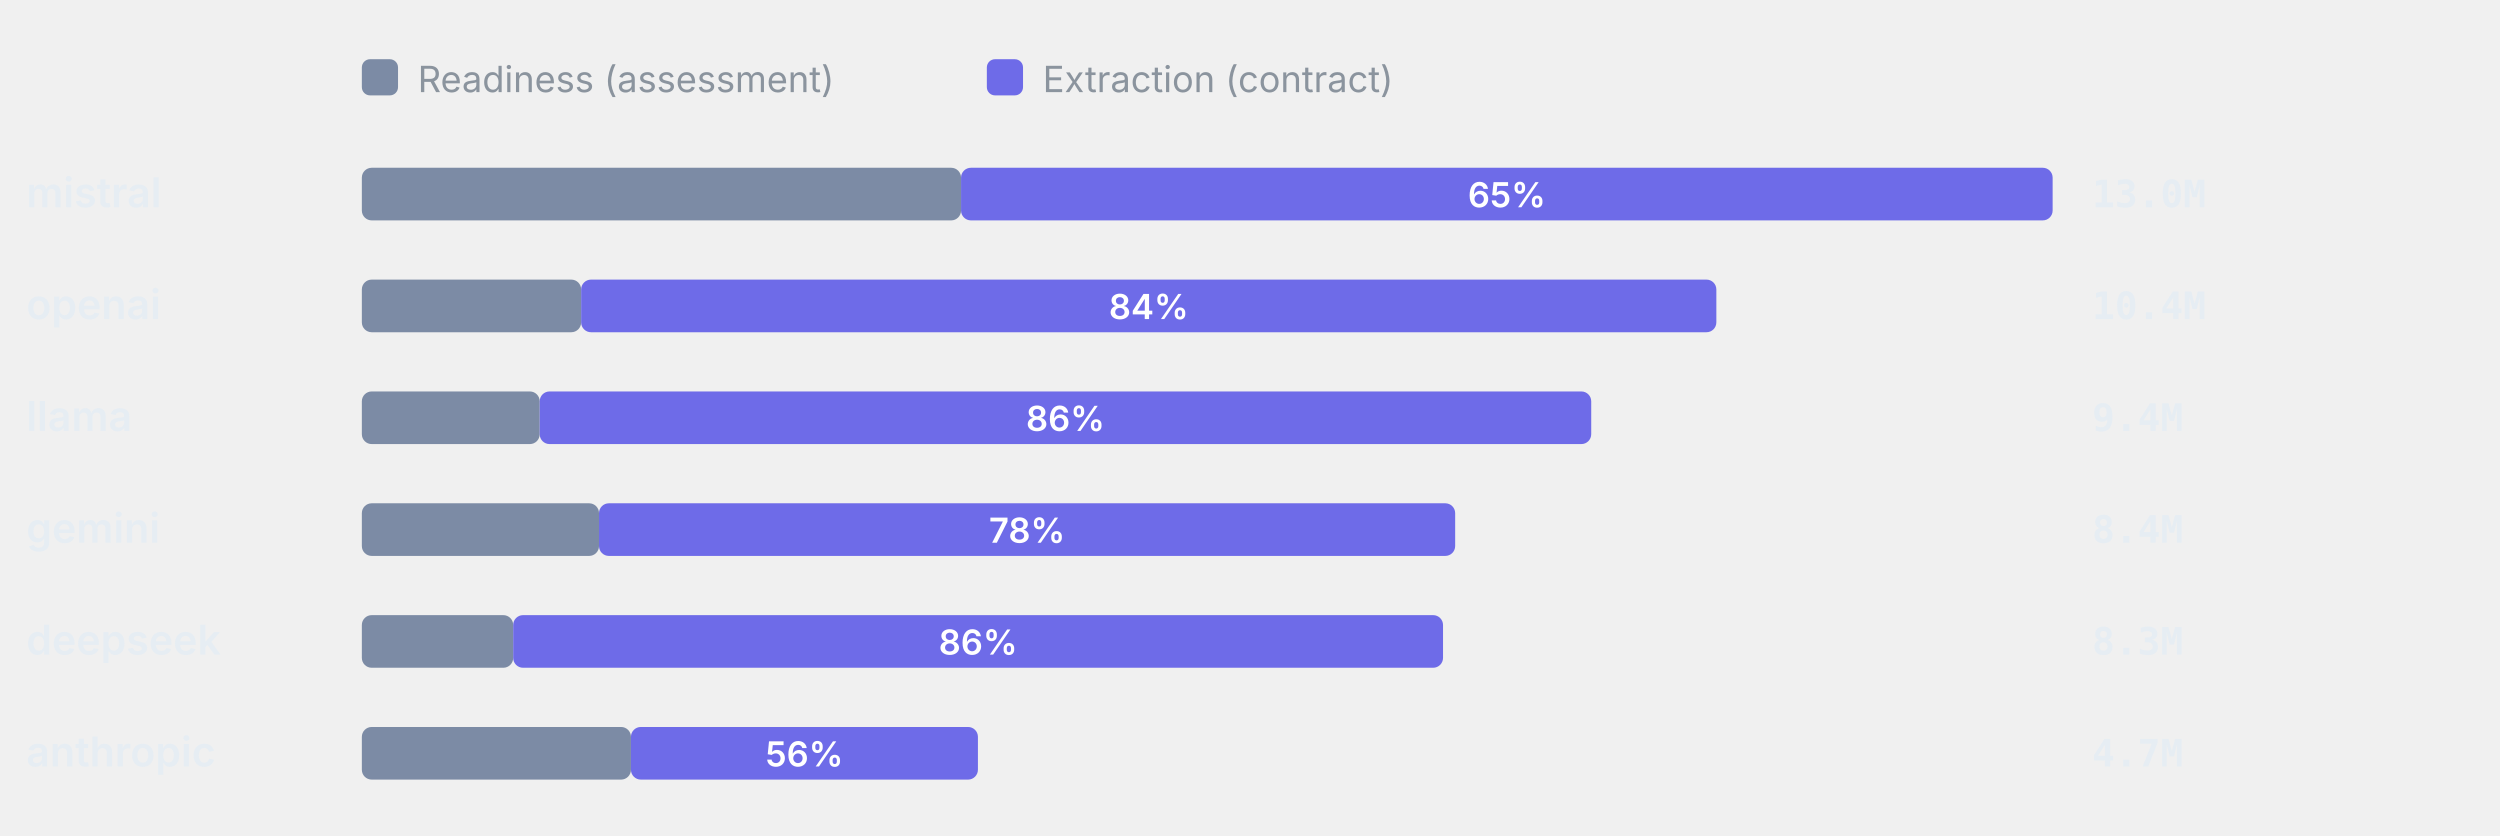
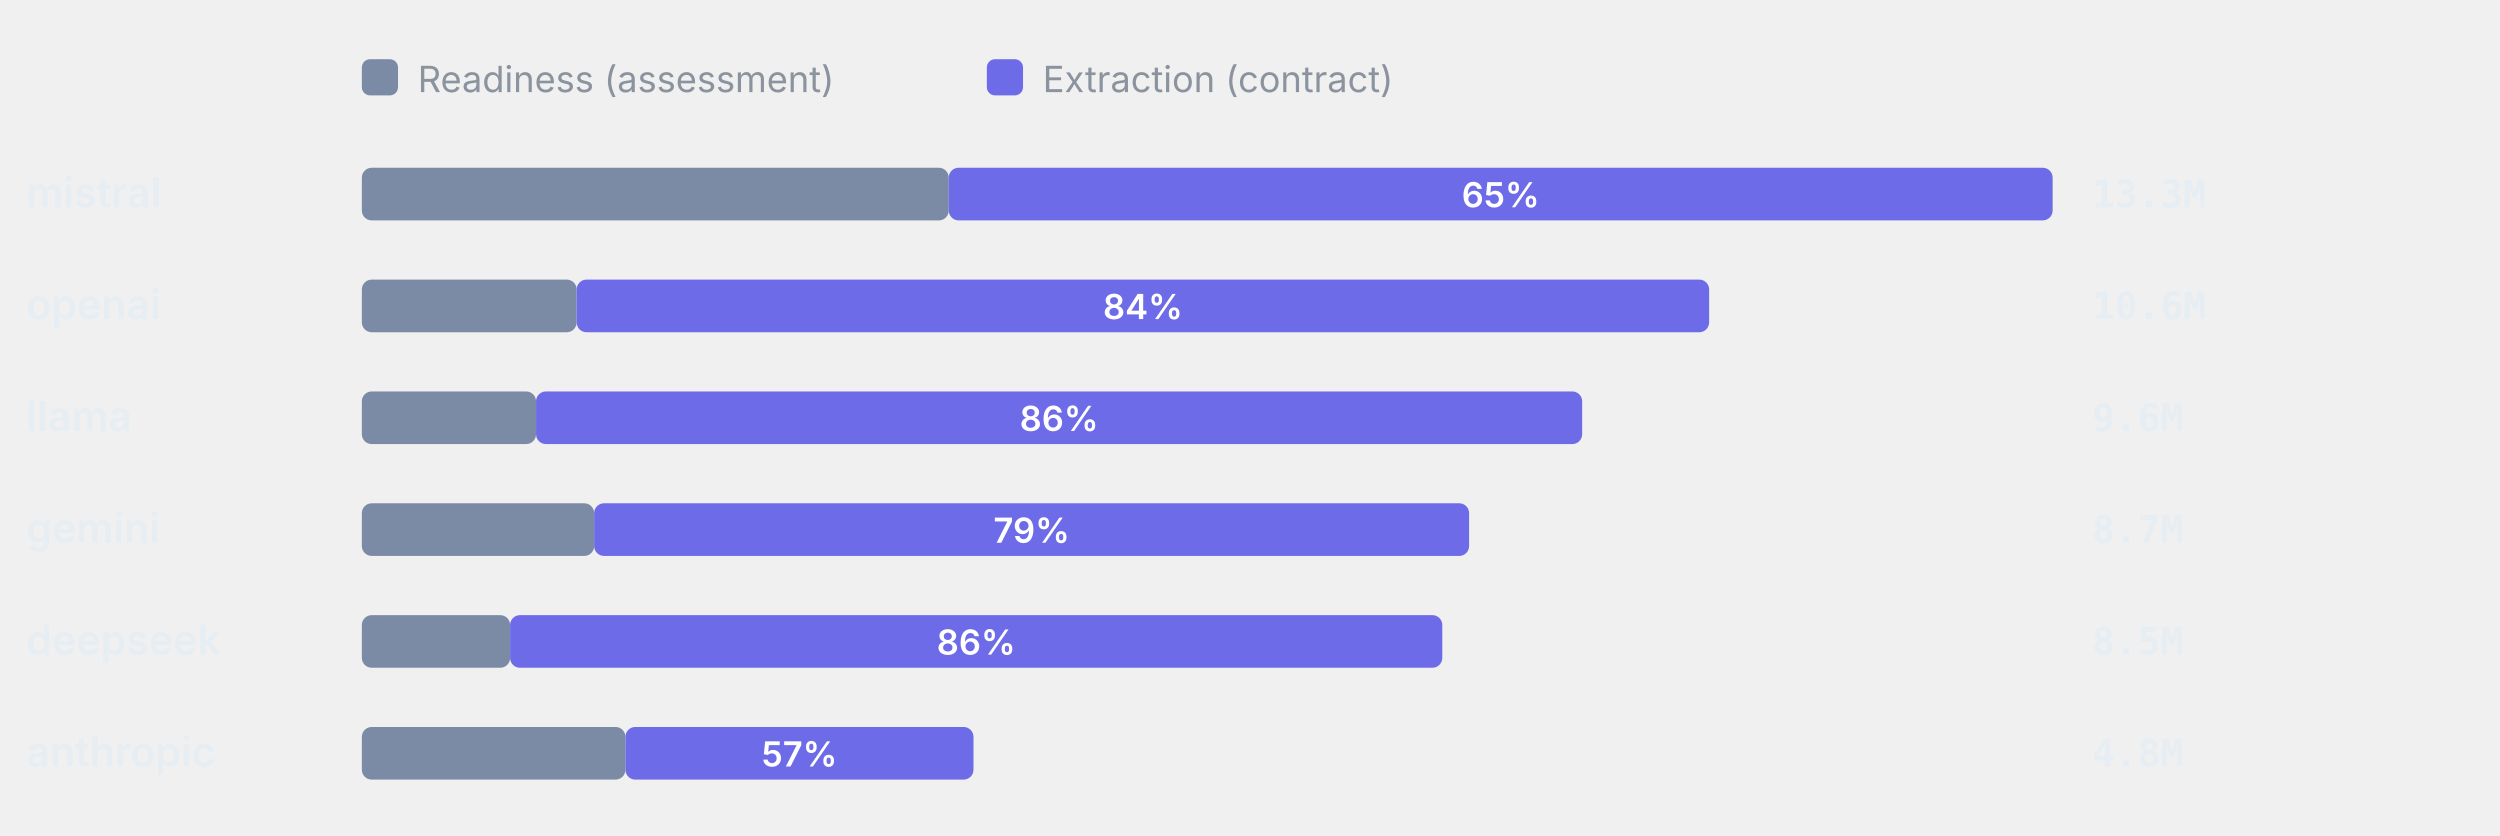
<svg xmlns="http://www.w3.org/2000/svg" viewBox="0 0 760 254" width="760" height="254" role="img" aria-label="Token split readiness vs extraction" font-family="-apple-system,BlinkMacSystemFont,'Segoe UI',system-ui,sans-serif">
  <rect x="110" y="18" width="11" height="11" rx="2.5" fill="#7C8BA5" />
  <text x="127" y="28" font-size="11" font-weight="400" text-anchor="start" fill="#8b949e">Readiness (assessment)</text>
  <rect x="300" y="18" width="11" height="11" rx="2.5" fill="#6E6BE8" />
  <text x="317" y="28" font-size="11" font-weight="400" text-anchor="start" fill="#8b949e">Extraction (contract)</text>
  <text x="8" y="63" font-size="12.5" font-weight="600" text-anchor="start" fill="#e6edf3">mistral</text>
-   <rect x="110" y="51" width="182.16" height="16" rx="3" fill="#7C8BA5" />
-   <rect x="292.16" y="51" width="331.84" height="16" rx="3" fill="#6E6BE8" />
-   <text x="458.08" y="63" font-size="10.5" font-weight="600" text-anchor="middle" fill="#fff">65%</text>
-   <text x="636" y="63" font-size="11.5" font-weight="600" text-anchor="start" fill="#e6edf3" font-family="ui-monospace,SFMono-Regular,Menlo,monospace">13.0M</text>
+   <rect x="110" y="51" width="178.42" height="16" rx="3" fill="#7C8BA5" />
+   <rect x="288.42" y="51" width="335.58" height="16" rx="3" fill="#6E6BE8" />
+   <text x="456.21" y="63" font-size="10.5" font-weight="600" text-anchor="middle" fill="#fff">65%</text>
+   <text x="636" y="63" font-size="11.5" font-weight="600" text-anchor="start" fill="#e6edf3" font-family="ui-monospace,SFMono-Regular,Menlo,monospace">13.3M</text>
  <text x="8" y="97" font-size="12.5" font-weight="600" text-anchor="start" fill="#e6edf3">openai</text>
-   <rect x="110" y="85" width="66.67" height="16" rx="3" fill="#7C8BA5" />
-   <rect x="176.67" y="85" width="345.1" height="16" rx="3" fill="#6E6BE8" />
-   <text x="349.22" y="97" font-size="10.5" font-weight="600" text-anchor="middle" fill="#fff">84%</text>
-   <text x="636" y="97" font-size="11.5" font-weight="600" text-anchor="start" fill="#e6edf3" font-family="ui-monospace,SFMono-Regular,Menlo,monospace">10.4M</text>
+   <rect x="110" y="85" width="65.3" height="16" rx="3" fill="#7C8BA5" />
+   <rect x="175.3" y="85" width="344.28" height="16" rx="3" fill="#6E6BE8" />
+   <text x="347.44" y="97" font-size="10.5" font-weight="600" text-anchor="middle" fill="#fff">84%</text>
+   <text x="636" y="97" font-size="11.5" font-weight="600" text-anchor="start" fill="#e6edf3" font-family="ui-monospace,SFMono-Regular,Menlo,monospace">10.6M</text>
  <text x="8" y="131" font-size="12.5" font-weight="600" text-anchor="start" fill="#e6edf3">llama</text>
-   <rect x="110" y="119" width="54.07" height="16" rx="3" fill="#7C8BA5" />
-   <rect x="164.07" y="119" width="319.66" height="16" rx="3" fill="#6E6BE8" />
-   <text x="323.9" y="131" font-size="10.5" font-weight="600" text-anchor="middle" fill="#fff">86%</text>
-   <text x="636" y="131" font-size="11.5" font-weight="600" text-anchor="start" fill="#e6edf3" font-family="ui-monospace,SFMono-Regular,Menlo,monospace">9.4M</text>
+   <rect x="110" y="119" width="52.96" height="16" rx="3" fill="#7C8BA5" />
+   <rect x="162.96" y="119" width="318.02" height="16" rx="3" fill="#6E6BE8" />
+   <text x="321.97" y="131" font-size="10.5" font-weight="600" text-anchor="middle" fill="#fff">86%</text>
+   <text x="636" y="131" font-size="11.5" font-weight="600" text-anchor="start" fill="#e6edf3" font-family="ui-monospace,SFMono-Regular,Menlo,monospace">9.6M</text>
  <text x="8" y="165" font-size="12.5" font-weight="600" text-anchor="start" fill="#e6edf3">gemini</text>
-   <rect x="110" y="153" width="72.1" height="16" rx="3" fill="#7C8BA5" />
-   <rect x="182.1" y="153" width="260.27" height="16" rx="3" fill="#6E6BE8" />
-   <text x="312.24" y="165" font-size="10.5" font-weight="600" text-anchor="middle" fill="#fff">78%</text>
-   <text x="636" y="165" font-size="11.5" font-weight="600" text-anchor="start" fill="#e6edf3" font-family="ui-monospace,SFMono-Regular,Menlo,monospace">8.4M</text>
+   <rect x="110" y="153" width="70.62" height="16" rx="3" fill="#7C8BA5" />
+   <rect x="180.62" y="153" width="265.99" height="16" rx="3" fill="#6E6BE8" />
+   <text x="313.62" y="165" font-size="10.5" font-weight="600" text-anchor="middle" fill="#fff">79%</text>
+   <text x="636" y="165" font-size="11.5" font-weight="600" text-anchor="start" fill="#e6edf3" font-family="ui-monospace,SFMono-Regular,Menlo,monospace">8.7M</text>
  <text x="8" y="199" font-size="12.5" font-weight="600" text-anchor="start" fill="#e6edf3">deepseek</text>
-   <rect x="110" y="187" width="46.01" height="16" rx="3" fill="#7C8BA5" />
-   <rect x="156.01" y="187" width="282.67" height="16" rx="3" fill="#6E6BE8" />
-   <text x="297.35" y="199" font-size="10.5" font-weight="600" text-anchor="middle" fill="#fff">86%</text>
-   <text x="636" y="199" font-size="11.5" font-weight="600" text-anchor="start" fill="#e6edf3" font-family="ui-monospace,SFMono-Regular,Menlo,monospace">8.3M</text>
+   <rect x="110" y="187" width="45.07" height="16" rx="3" fill="#7C8BA5" />
+   <rect x="155.07" y="187" width="283.39" height="16" rx="3" fill="#6E6BE8" />
+   <text x="296.76" y="199" font-size="10.5" font-weight="600" text-anchor="middle" fill="#fff">86%</text>
+   <text x="636" y="199" font-size="11.5" font-weight="600" text-anchor="start" fill="#e6edf3" font-family="ui-monospace,SFMono-Regular,Menlo,monospace">8.5M</text>
  <text x="8" y="233" font-size="12.5" font-weight="600" text-anchor="start" fill="#e6edf3">anthropic</text>
-   <rect x="110" y="221" width="81.81" height="16" rx="3" fill="#7C8BA5" />
-   <rect x="191.81" y="221" width="105.48" height="16" rx="3" fill="#6E6BE8" />
-   <text x="244.55" y="233" font-size="10.5" font-weight="600" text-anchor="middle" fill="#fff">56%</text>
-   <text x="636" y="233" font-size="11.5" font-weight="600" text-anchor="start" fill="#e6edf3" font-family="ui-monospace,SFMono-Regular,Menlo,monospace">4.7M</text>
+   <rect x="110" y="221" width="80.13" height="16" rx="3" fill="#7C8BA5" />
+   <rect x="190.13" y="221" width="105.81" height="16" rx="3" fill="#6E6BE8" />
+   <text x="243.04" y="233" font-size="10.5" font-weight="600" text-anchor="middle" fill="#fff">57%</text>
+   <text x="636" y="233" font-size="11.5" font-weight="600" text-anchor="start" fill="#e6edf3" font-family="ui-monospace,SFMono-Regular,Menlo,monospace">4.8M</text>
</svg>
